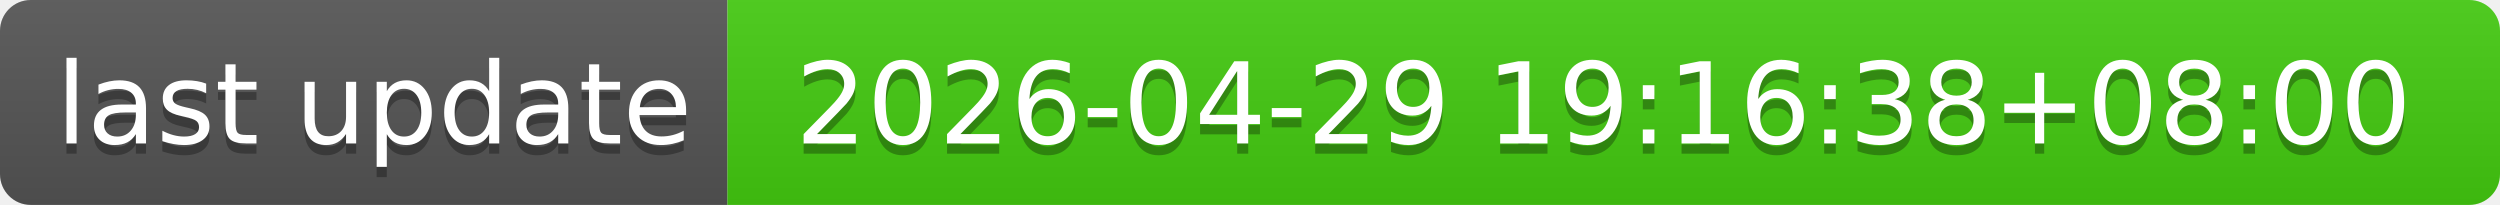
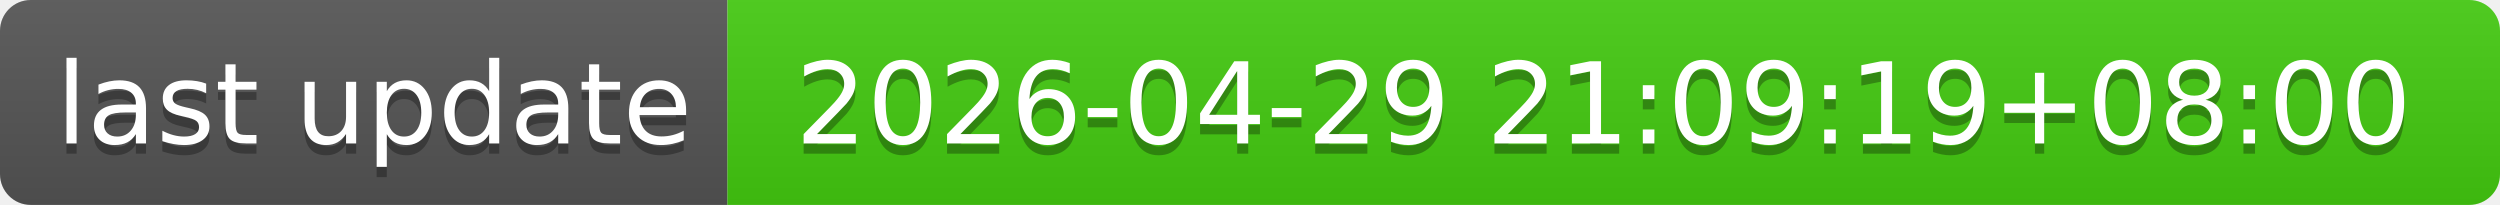
- <svg xmlns="http://www.w3.org/2000/svg" width="244" height="20" role="img" aria-label="last update: 2026-04-29 19:16:38+08:00">
+ <svg xmlns="http://www.w3.org/2000/svg" width="244" height="20" role="img" aria-label="last update: 2026-04-29 21:09:19+08:00">
  <linearGradient id="s" x2="0" y2="100%">
    <stop offset="0" stop-color="#bbb" stop-opacity=".1" />
    <stop offset="1" stop-opacity=".1" />
  </linearGradient>
  <clipPath id="r">
    <rect width="244" height="20" rx="3" fill="#fff" />
  </clipPath>
  <g clip-path="url(#r)">
    <rect width="71" height="20" fill="#555" />
    <rect x="71" width="173" height="20" fill="#4c1" />
    <rect width="244" height="20" fill="url(#s)" />
  </g>
  <g fill="#fff" text-anchor="middle" font-family="Verdana,Geneva,DejaVu Sans,sans-serif" text-rendering="geometricPrecision" font-size="110">
    <text aria-hidden="true" x="365" y="150" fill="#010101" fill-opacity=".3" transform="scale(.1)" textLength="610">last update</text>
    <text x="365" y="140" transform="scale(.1)" fill="#fff" textLength="610">last update</text>
-     <text aria-hidden="true" x="1565" y="150" fill="#010101" fill-opacity=".3" transform="scale(.1)" textLength="1630">2026-04-29 19:16:38+08:00</text>
-     <text x="1565" y="140" transform="scale(.1)" fill="#fff" textLength="1630">2026-04-29 19:16:38+08:00</text>
+     <text aria-hidden="true" x="1565" y="150" fill="#010101" fill-opacity=".3" transform="scale(.1)" textLength="1630">2026-04-29 21:09:19+08:00</text>
+     <text x="1565" y="140" transform="scale(.1)" fill="#fff" textLength="1630">2026-04-29 21:09:19+08:00</text>
  </g>
</svg>
